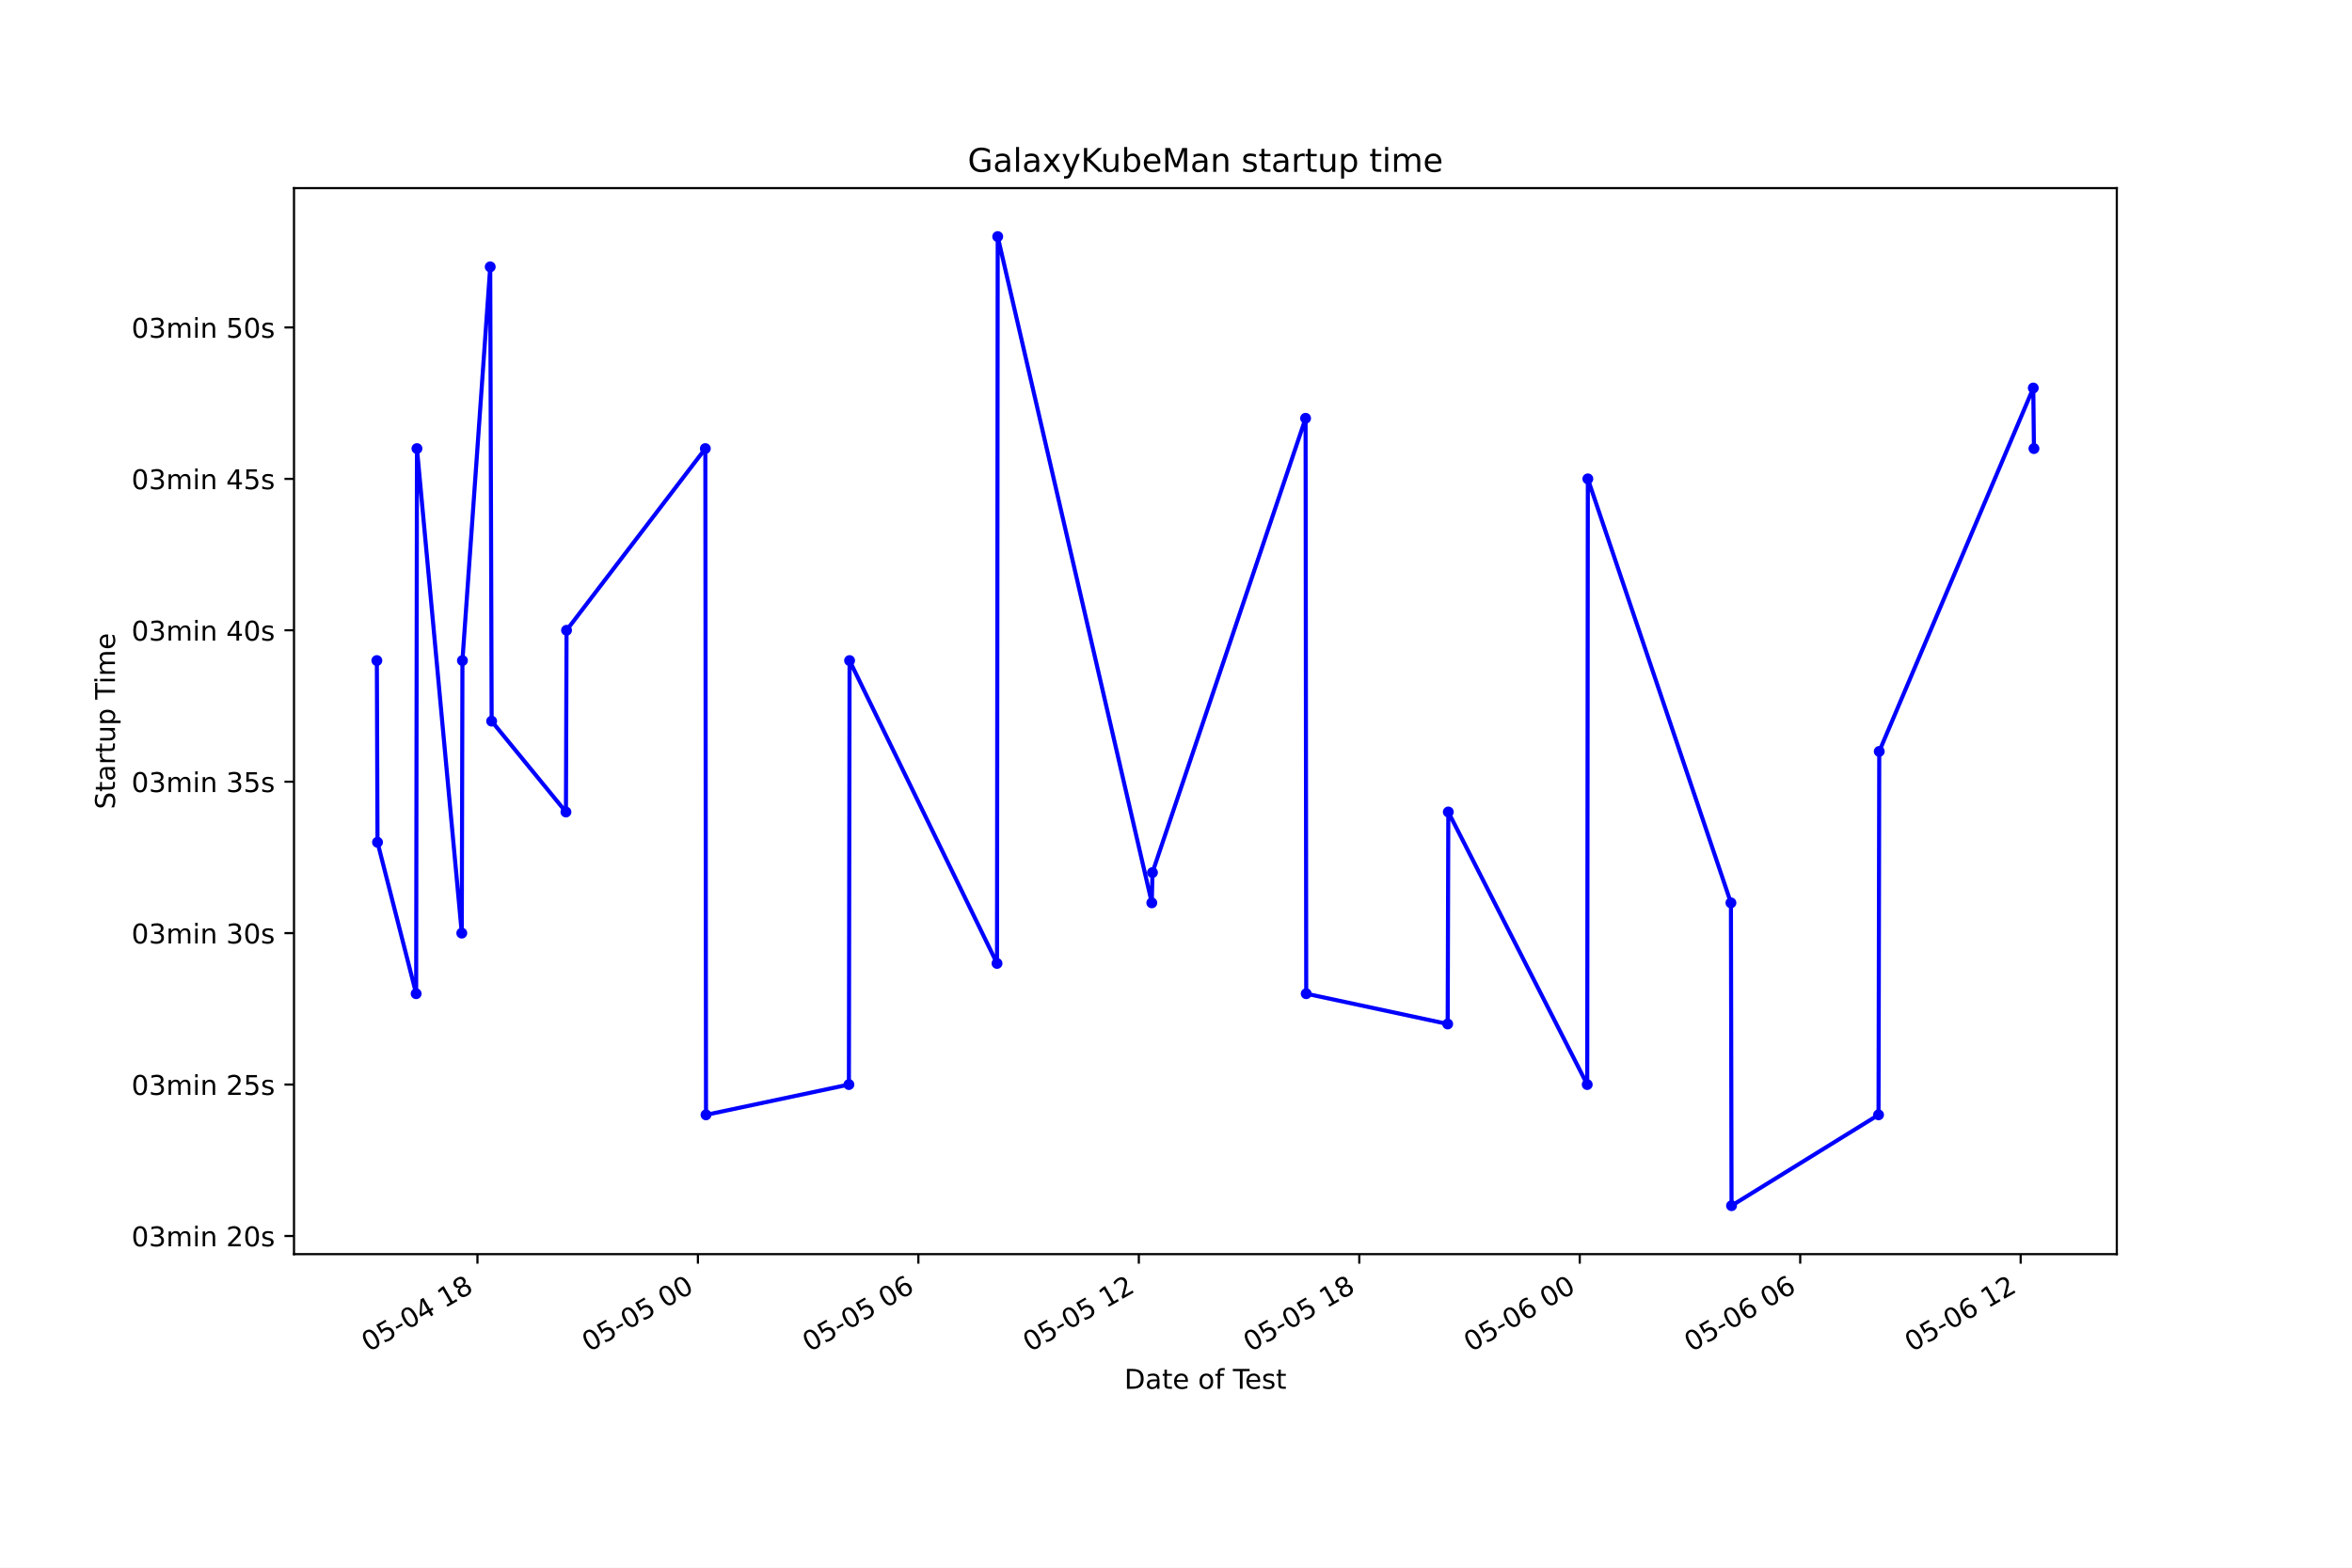
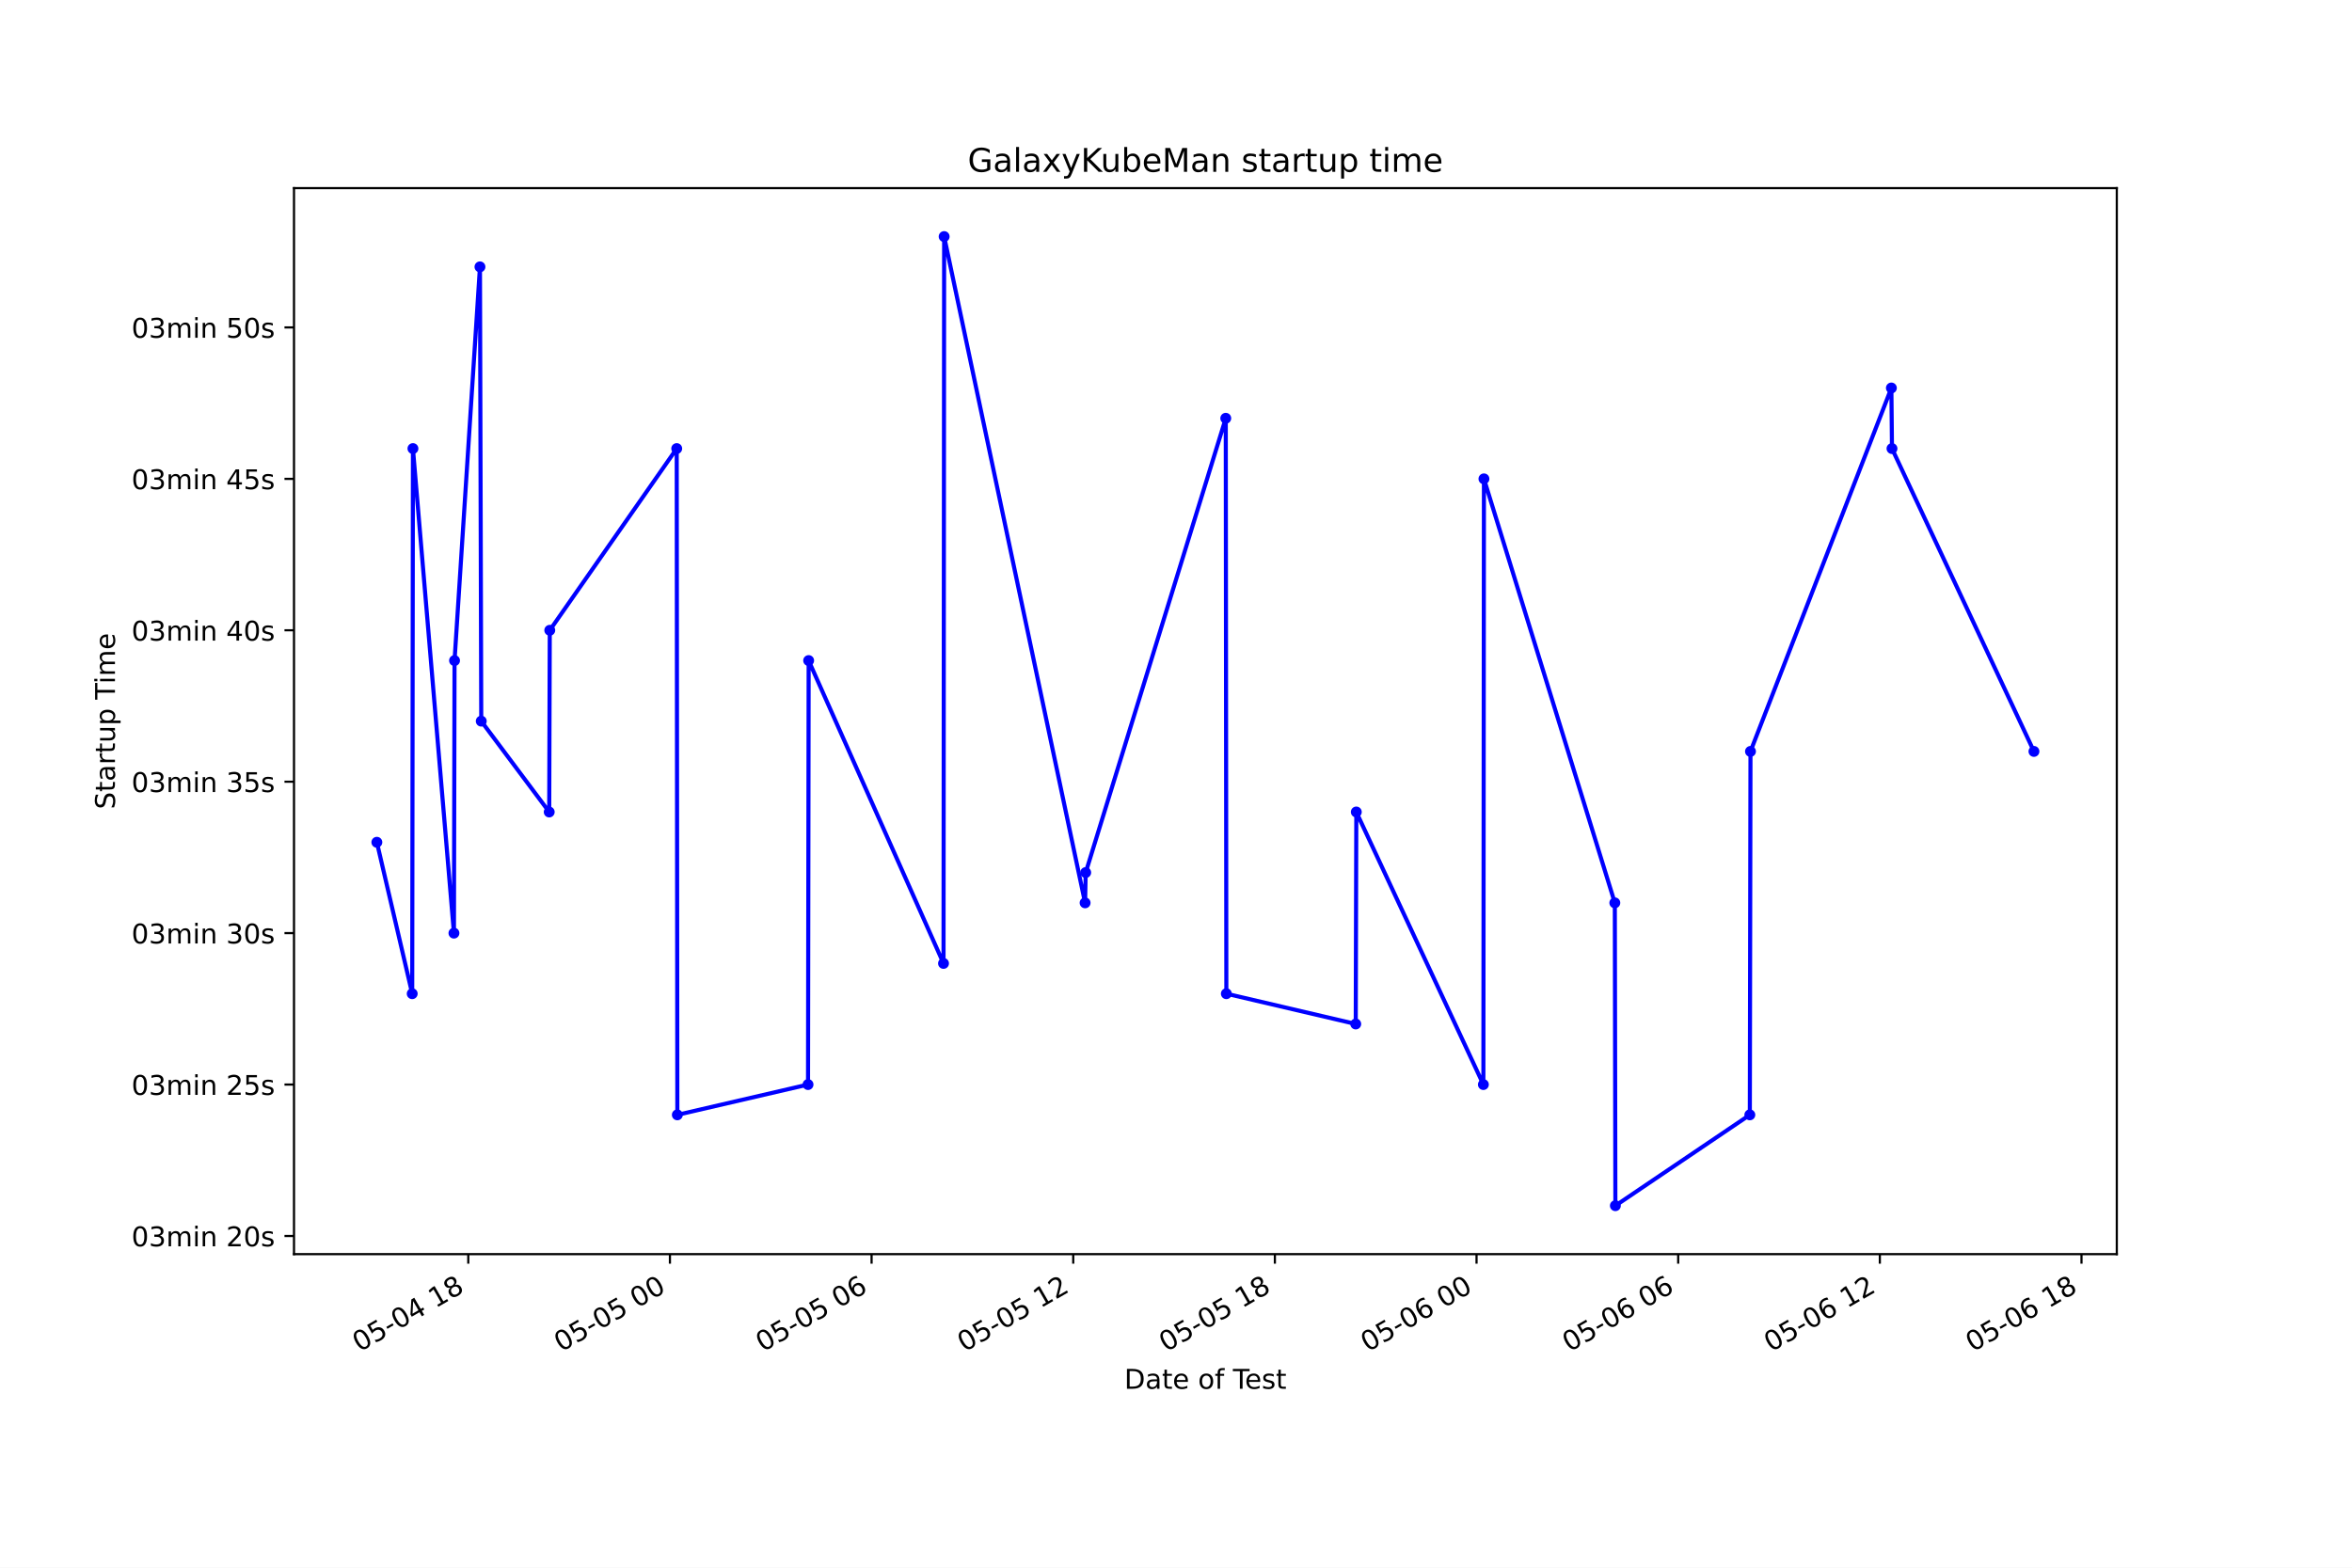
<svg xmlns="http://www.w3.org/2000/svg" xmlns:xlink="http://www.w3.org/1999/xlink" height="576pt" version="1.1" viewBox="0 0 864 576" width="864pt">
  <defs>
    <style type="text/css">*{stroke-linecap:butt;stroke-linejoin:round;}</style>
  </defs>
  <g id="figure_1">
    <g id="patch_1">
      <path d="M 0 576  L 864 576  L 864 0  L 0 0  z " style="fill:#ffffff;" />
    </g>
    <g id="axes_1">
      <g id="patch_2">
        <path d="M 108 460.8  L 777.6 460.8  L 777.6 69.12  L 108 69.12  z " style="fill:#ffffff;" />
      </g>
      <g id="matplotlib.axis_1">
        <g id="xtick_1">
          <g id="line2d_1">
            <defs>
-               <path d="M 0 0  L 0 3.5  " id="m05c247fabf" style="stroke:#000000;stroke-width:0.8;" />
+               <path d="M 0 0  L 0 3.5  " id="m8cf18d6aa9" style="stroke:#000000;stroke-width:0.8;" />
            </defs>
            <g>
-               <use style="stroke:#000000;stroke-width:0.8;" x="175.393" xlink:href="#m05c247fabf" y="460.8" />
+               <use style="stroke:#000000;stroke-width:0.8;" x="172.021" xlink:href="#m8cf18d6aa9" y="460.8" />
            </g>
          </g>
          <g id="text_1">
-             <g transform="translate(135.416 496.8609)rotate(-30)scale(0.1 -0.1)">
+             <g transform="translate(132.0438 496.8609)rotate(-30)scale(0.1 -0.1)">
              <defs>
                <path d="M 2034 4250  Q 1547 4250 1301 3770  Q 1056 3291 1056 2328  Q 1056 1369 1301 889  Q 1547 409 2034 409  Q 2525 409 2770 889  Q 3016 1369 3016 2328  Q 3016 3291 2770 3770  Q 2525 4250 2034 4250  z M 2034 4750  Q 2819 4750 3233 4129  Q 3647 3509 3647 2328  Q 3647 1150 3233 529  Q 2819 -91 2034 -91  Q 1250 -91 836 529  Q 422 1150 422 2328  Q 422 3509 836 4129  Q 1250 4750 2034 4750  z " id="DejaVuSans-30" transform="scale(0.015625)" />
                <path d="M 691 4666  L 3169 4666  L 3169 4134  L 1269 4134  L 1269 2991  Q 1406 3038 1543 3061  Q 1681 3084 1819 3084  Q 2600 3084 3056 2656  Q 3513 2228 3513 1497  Q 3513 744 3044 326  Q 2575 -91 1722 -91  Q 1428 -91 1123 -41  Q 819 9 494 109  L 494 744  Q 775 591 1075 516  Q 1375 441 1709 441  Q 2250 441 2565 725  Q 2881 1009 2881 1497  Q 2881 1984 2565 2268  Q 2250 2553 1709 2553  Q 1456 2553 1204 2497  Q 953 2441 691 2322  L 691 4666  z " id="DejaVuSans-35" transform="scale(0.015625)" />
                <path d="M 313 2009  L 1997 2009  L 1997 1497  L 313 1497  L 313 2009  z " id="DejaVuSans-2d" transform="scale(0.015625)" />
                <path d="M 2419 4116  L 825 1625  L 2419 1625  L 2419 4116  z M 2253 4666  L 3047 4666  L 3047 1625  L 3713 1625  L 3713 1100  L 3047 1100  L 3047 0  L 2419 0  L 2419 1100  L 313 1100  L 313 1709  L 2253 4666  z " id="DejaVuSans-34" transform="scale(0.015625)" />
                <path id="DejaVuSans-20" transform="scale(0.015625)" />
                <path d="M 794 531  L 1825 531  L 1825 4091  L 703 3866  L 703 4441  L 1819 4666  L 2450 4666  L 2450 531  L 3481 531  L 3481 0  L 794 0  L 794 531  z " id="DejaVuSans-31" transform="scale(0.015625)" />
                <path d="M 2034 2216  Q 1584 2216 1326 1975  Q 1069 1734 1069 1313  Q 1069 891 1326 650  Q 1584 409 2034 409  Q 2484 409 2743 651  Q 3003 894 3003 1313  Q 3003 1734 2745 1975  Q 2488 2216 2034 2216  z M 1403 2484  Q 997 2584 770 2862  Q 544 3141 544 3541  Q 544 4100 942 4425  Q 1341 4750 2034 4750  Q 2731 4750 3128 4425  Q 3525 4100 3525 3541  Q 3525 3141 3298 2862  Q 3072 2584 2669 2484  Q 3125 2378 3379 2068  Q 3634 1759 3634 1313  Q 3634 634 3220 271  Q 2806 -91 2034 -91  Q 1263 -91 848 271  Q 434 634 434 1313  Q 434 1759 690 2068  Q 947 2378 1403 2484  z M 1172 3481  Q 1172 3119 1398 2916  Q 1625 2713 2034 2713  Q 2441 2713 2670 2916  Q 2900 3119 2900 3481  Q 2900 3844 2670 4047  Q 2441 4250 2034 4250  Q 1625 4250 1398 4047  Q 1172 3844 1172 3481  z " id="DejaVuSans-38" transform="scale(0.015625)" />
              </defs>
              <use xlink:href="#DejaVuSans-30" />
              <use x="63.623" xlink:href="#DejaVuSans-35" />
              <use x="127.246" xlink:href="#DejaVuSans-2d" />
              <use x="163.33" xlink:href="#DejaVuSans-30" />
              <use x="226.953" xlink:href="#DejaVuSans-34" />
              <use x="290.576" xlink:href="#DejaVuSans-20" />
              <use x="322.363" xlink:href="#DejaVuSans-31" />
              <use x="385.986" xlink:href="#DejaVuSans-38" />
            </g>
          </g>
        </g>
        <g id="xtick_2">
          <g id="line2d_2">
            <g>
-               <use style="stroke:#000000;stroke-width:0.8;" x="256.378" xlink:href="#m05c247fabf" y="460.8" />
+               <use style="stroke:#000000;stroke-width:0.8;" x="246.097" xlink:href="#m8cf18d6aa9" y="460.8" />
            </g>
          </g>
          <g id="text_2">
-             <g transform="translate(216.4006 496.8609)rotate(-30)scale(0.1 -0.1)">
+             <g transform="translate(206.1199 496.8609)rotate(-30)scale(0.1 -0.1)">
              <use xlink:href="#DejaVuSans-30" />
              <use x="63.623" xlink:href="#DejaVuSans-35" />
              <use x="127.246" xlink:href="#DejaVuSans-2d" />
              <use x="163.33" xlink:href="#DejaVuSans-30" />
              <use x="226.953" xlink:href="#DejaVuSans-35" />
              <use x="290.576" xlink:href="#DejaVuSans-20" />
              <use x="322.363" xlink:href="#DejaVuSans-30" />
              <use x="385.986" xlink:href="#DejaVuSans-30" />
            </g>
          </g>
        </g>
        <g id="xtick_3">
          <g id="line2d_3">
            <g>
-               <use style="stroke:#000000;stroke-width:0.8;" x="337.362" xlink:href="#m05c247fabf" y="460.8" />
+               <use style="stroke:#000000;stroke-width:0.8;" x="320.173" xlink:href="#m8cf18d6aa9" y="460.8" />
            </g>
          </g>
          <g id="text_3">
-             <g transform="translate(297.3853 496.8609)rotate(-30)scale(0.1 -0.1)">
+             <g transform="translate(280.196 496.8609)rotate(-30)scale(0.1 -0.1)">
              <defs>
                <path d="M 2113 2584  Q 1688 2584 1439 2293  Q 1191 2003 1191 1497  Q 1191 994 1439 701  Q 1688 409 2113 409  Q 2538 409 2786 701  Q 3034 994 3034 1497  Q 3034 2003 2786 2293  Q 2538 2584 2113 2584  z M 3366 4563  L 3366 3988  Q 3128 4100 2886 4159  Q 2644 4219 2406 4219  Q 1781 4219 1451 3797  Q 1122 3375 1075 2522  Q 1259 2794 1537 2939  Q 1816 3084 2150 3084  Q 2853 3084 3261 2657  Q 3669 2231 3669 1497  Q 3669 778 3244 343  Q 2819 -91 2113 -91  Q 1303 -91 875 529  Q 447 1150 447 2328  Q 447 3434 972 4092  Q 1497 4750 2381 4750  Q 2619 4750 2861 4703  Q 3103 4656 3366 4563  z " id="DejaVuSans-36" transform="scale(0.015625)" />
              </defs>
              <use xlink:href="#DejaVuSans-30" />
              <use x="63.623" xlink:href="#DejaVuSans-35" />
              <use x="127.246" xlink:href="#DejaVuSans-2d" />
              <use x="163.33" xlink:href="#DejaVuSans-30" />
              <use x="226.953" xlink:href="#DejaVuSans-35" />
              <use x="290.576" xlink:href="#DejaVuSans-20" />
              <use x="322.363" xlink:href="#DejaVuSans-30" />
              <use x="385.986" xlink:href="#DejaVuSans-36" />
            </g>
          </g>
        </g>
        <g id="xtick_4">
          <g id="line2d_4">
            <g>
-               <use style="stroke:#000000;stroke-width:0.8;" x="418.347" xlink:href="#m05c247fabf" y="460.8" />
+               <use style="stroke:#000000;stroke-width:0.8;" x="394.249" xlink:href="#m8cf18d6aa9" y="460.8" />
            </g>
          </g>
          <g id="text_4">
-             <g transform="translate(378.37 496.8609)rotate(-30)scale(0.1 -0.1)">
+             <g transform="translate(354.2721 496.8609)rotate(-30)scale(0.1 -0.1)">
              <defs>
                <path d="M 1228 531  L 3431 531  L 3431 0  L 469 0  L 469 531  Q 828 903 1448 1529  Q 2069 2156 2228 2338  Q 2531 2678 2651 2914  Q 2772 3150 2772 3378  Q 2772 3750 2511 3984  Q 2250 4219 1831 4219  Q 1534 4219 1204 4116  Q 875 4013 500 3803  L 500 4441  Q 881 4594 1212 4672  Q 1544 4750 1819 4750  Q 2544 4750 2975 4387  Q 3406 4025 3406 3419  Q 3406 3131 3298 2873  Q 3191 2616 2906 2266  Q 2828 2175 2409 1742  Q 1991 1309 1228 531  z " id="DejaVuSans-32" transform="scale(0.015625)" />
              </defs>
              <use xlink:href="#DejaVuSans-30" />
              <use x="63.623" xlink:href="#DejaVuSans-35" />
              <use x="127.246" xlink:href="#DejaVuSans-2d" />
              <use x="163.33" xlink:href="#DejaVuSans-30" />
              <use x="226.953" xlink:href="#DejaVuSans-35" />
              <use x="290.576" xlink:href="#DejaVuSans-20" />
              <use x="322.363" xlink:href="#DejaVuSans-31" />
              <use x="385.986" xlink:href="#DejaVuSans-32" />
            </g>
          </g>
        </g>
        <g id="xtick_5">
          <g id="line2d_5">
            <g>
-               <use style="stroke:#000000;stroke-width:0.8;" x="499.332" xlink:href="#m05c247fabf" y="460.8" />
+               <use style="stroke:#000000;stroke-width:0.8;" x="468.325" xlink:href="#m8cf18d6aa9" y="460.8" />
            </g>
          </g>
          <g id="text_5">
-             <g transform="translate(459.3546 496.8609)rotate(-30)scale(0.1 -0.1)">
+             <g transform="translate(428.3482 496.8609)rotate(-30)scale(0.1 -0.1)">
              <use xlink:href="#DejaVuSans-30" />
              <use x="63.623" xlink:href="#DejaVuSans-35" />
              <use x="127.246" xlink:href="#DejaVuSans-2d" />
              <use x="163.33" xlink:href="#DejaVuSans-30" />
              <use x="226.953" xlink:href="#DejaVuSans-35" />
              <use x="290.576" xlink:href="#DejaVuSans-20" />
              <use x="322.363" xlink:href="#DejaVuSans-31" />
              <use x="385.986" xlink:href="#DejaVuSans-38" />
            </g>
          </g>
        </g>
        <g id="xtick_6">
          <g id="line2d_6">
            <g>
-               <use style="stroke:#000000;stroke-width:0.8;" x="580.316" xlink:href="#m05c247fabf" y="460.8" />
+               <use style="stroke:#000000;stroke-width:0.8;" x="542.402" xlink:href="#m8cf18d6aa9" y="460.8" />
            </g>
          </g>
          <g id="text_6">
-             <g transform="translate(540.3393 496.8609)rotate(-30)scale(0.1 -0.1)">
+             <g transform="translate(502.4243 496.8609)rotate(-30)scale(0.1 -0.1)">
              <use xlink:href="#DejaVuSans-30" />
              <use x="63.623" xlink:href="#DejaVuSans-35" />
              <use x="127.246" xlink:href="#DejaVuSans-2d" />
              <use x="163.33" xlink:href="#DejaVuSans-30" />
              <use x="226.953" xlink:href="#DejaVuSans-36" />
              <use x="290.576" xlink:href="#DejaVuSans-20" />
              <use x="322.363" xlink:href="#DejaVuSans-30" />
              <use x="385.986" xlink:href="#DejaVuSans-30" />
            </g>
          </g>
        </g>
        <g id="xtick_7">
          <g id="line2d_7">
            <g>
-               <use style="stroke:#000000;stroke-width:0.8;" x="661.301" xlink:href="#m05c247fabf" y="460.8" />
+               <use style="stroke:#000000;stroke-width:0.8;" x="616.478" xlink:href="#m8cf18d6aa9" y="460.8" />
            </g>
          </g>
          <g id="text_7">
-             <g transform="translate(621.324 496.8609)rotate(-30)scale(0.1 -0.1)">
+             <g transform="translate(576.5004 496.8609)rotate(-30)scale(0.1 -0.1)">
              <use xlink:href="#DejaVuSans-30" />
              <use x="63.623" xlink:href="#DejaVuSans-35" />
              <use x="127.246" xlink:href="#DejaVuSans-2d" />
              <use x="163.33" xlink:href="#DejaVuSans-30" />
              <use x="226.953" xlink:href="#DejaVuSans-36" />
              <use x="290.576" xlink:href="#DejaVuSans-20" />
              <use x="322.363" xlink:href="#DejaVuSans-30" />
              <use x="385.986" xlink:href="#DejaVuSans-36" />
            </g>
          </g>
        </g>
        <g id="xtick_8">
          <g id="line2d_8">
            <g>
-               <use style="stroke:#000000;stroke-width:0.8;" x="742.286" xlink:href="#m05c247fabf" y="460.8" />
+               <use style="stroke:#000000;stroke-width:0.8;" x="690.554" xlink:href="#m8cf18d6aa9" y="460.8" />
            </g>
          </g>
          <g id="text_8">
-             <g transform="translate(702.3087 496.8609)rotate(-30)scale(0.1 -0.1)">
+             <g transform="translate(650.5766 496.8609)rotate(-30)scale(0.1 -0.1)">
              <use xlink:href="#DejaVuSans-30" />
              <use x="63.623" xlink:href="#DejaVuSans-35" />
              <use x="127.246" xlink:href="#DejaVuSans-2d" />
              <use x="163.33" xlink:href="#DejaVuSans-30" />
              <use x="226.953" xlink:href="#DejaVuSans-36" />
              <use x="290.576" xlink:href="#DejaVuSans-20" />
              <use x="322.363" xlink:href="#DejaVuSans-31" />
              <use x="385.986" xlink:href="#DejaVuSans-32" />
            </g>
          </g>
        </g>
-         <g id="text_9">
+         <g id="xtick_9">
+           <g id="line2d_9">
+             <g>
+               <use style="stroke:#000000;stroke-width:0.8;" x="764.63" xlink:href="#m8cf18d6aa9" y="460.8" />
+             </g>
+           </g>
+           <g id="text_9">
+             <g transform="translate(724.6527 496.8609)rotate(-30)scale(0.1 -0.1)">
+               <use xlink:href="#DejaVuSans-30" />
+               <use x="63.623" xlink:href="#DejaVuSans-35" />
+               <use x="127.246" xlink:href="#DejaVuSans-2d" />
+               <use x="163.33" xlink:href="#DejaVuSans-30" />
+               <use x="226.953" xlink:href="#DejaVuSans-36" />
+               <use x="290.576" xlink:href="#DejaVuSans-20" />
+               <use x="322.363" xlink:href="#DejaVuSans-31" />
+               <use x="385.986" xlink:href="#DejaVuSans-38" />
+             </g>
+           </g>
+         </g>
+         <g id="text_10">
          <g transform="translate(413.0063 510.2604)scale(0.1 -0.1)">
            <defs>
              <path d="M 1259 4147  L 1259 519  L 2022 519  Q 2988 519 3436 956  Q 3884 1394 3884 2338  Q 3884 3275 3436 3711  Q 2988 4147 2022 4147  L 1259 4147  z M 628 4666  L 1925 4666  Q 3281 4666 3915 4102  Q 4550 3538 4550 2338  Q 4550 1131 3912 565  Q 3275 0 1925 0  L 628 0  L 628 4666  z " id="DejaVuSans-44" transform="scale(0.015625)" />
              <path d="M 2194 1759  Q 1497 1759 1228 1600  Q 959 1441 959 1056  Q 959 750 1161 570  Q 1363 391 1709 391  Q 2188 391 2477 730  Q 2766 1069 2766 1631  L 2766 1759  L 2194 1759  z M 3341 1997  L 3341 0  L 2766 0  L 2766 531  Q 2569 213 2275 61  Q 1981 -91 1556 -91  Q 1019 -91 701 211  Q 384 513 384 1019  Q 384 1609 779 1909  Q 1175 2209 1959 2209  L 2766 2209  L 2766 2266  Q 2766 2663 2505 2880  Q 2244 3097 1772 3097  Q 1472 3097 1187 3025  Q 903 2953 641 2809  L 641 3341  Q 956 3463 1253 3523  Q 1550 3584 1831 3584  Q 2591 3584 2966 3190  Q 3341 2797 3341 1997  z " id="DejaVuSans-61" transform="scale(0.015625)" />
              <path d="M 1172 4494  L 1172 3500  L 2356 3500  L 2356 3053  L 1172 3053  L 1172 1153  Q 1172 725 1289 603  Q 1406 481 1766 481  L 2356 481  L 2356 0  L 1766 0  Q 1100 0 847 248  Q 594 497 594 1153  L 594 3053  L 172 3053  L 172 3500  L 594 3500  L 594 4494  L 1172 4494  z " id="DejaVuSans-74" transform="scale(0.015625)" />
              <path d="M 3597 1894  L 3597 1613  L 953 1613  Q 991 1019 1311 708  Q 1631 397 2203 397  Q 2534 397 2845 478  Q 3156 559 3463 722  L 3463 178  Q 3153 47 2828 -22  Q 2503 -91 2169 -91  Q 1331 -91 842 396  Q 353 884 353 1716  Q 353 2575 817 3079  Q 1281 3584 2069 3584  Q 2775 3584 3186 3129  Q 3597 2675 3597 1894  z M 3022 2063  Q 3016 2534 2758 2815  Q 2500 3097 2075 3097  Q 1594 3097 1305 2825  Q 1016 2553 972 2059  L 3022 2063  z " id="DejaVuSans-65" transform="scale(0.015625)" />
              <path d="M 1959 3097  Q 1497 3097 1228 2736  Q 959 2375 959 1747  Q 959 1119 1226 758  Q 1494 397 1959 397  Q 2419 397 2687 759  Q 2956 1122 2956 1747  Q 2956 2369 2687 2733  Q 2419 3097 1959 3097  z M 1959 3584  Q 2709 3584 3137 3096  Q 3566 2609 3566 1747  Q 3566 888 3137 398  Q 2709 -91 1959 -91  Q 1206 -91 779 398  Q 353 888 353 1747  Q 353 2609 779 3096  Q 1206 3584 1959 3584  z " id="DejaVuSans-6f" transform="scale(0.015625)" />
              <path d="M 2375 4863  L 2375 4384  L 1825 4384  Q 1516 4384 1395 4259  Q 1275 4134 1275 3809  L 1275 3500  L 2222 3500  L 2222 3053  L 1275 3053  L 1275 0  L 697 0  L 697 3053  L 147 3053  L 147 3500  L 697 3500  L 697 3744  Q 697 4328 969 4595  Q 1241 4863 1831 4863  L 2375 4863  z " id="DejaVuSans-66" transform="scale(0.015625)" />
              <path d="M -19 4666  L 3928 4666  L 3928 4134  L 2272 4134  L 2272 0  L 1638 0  L 1638 4134  L -19 4134  L -19 4666  z " id="DejaVuSans-54" transform="scale(0.015625)" />
              <path d="M 2834 3397  L 2834 2853  Q 2591 2978 2328 3040  Q 2066 3103 1784 3103  Q 1356 3103 1142 2972  Q 928 2841 928 2578  Q 928 2378 1081 2264  Q 1234 2150 1697 2047  L 1894 2003  Q 2506 1872 2764 1633  Q 3022 1394 3022 966  Q 3022 478 2636 193  Q 2250 -91 1575 -91  Q 1294 -91 989 -36  Q 684 19 347 128  L 347 722  Q 666 556 975 473  Q 1284 391 1588 391  Q 1994 391 2212 530  Q 2431 669 2431 922  Q 2431 1156 2273 1281  Q 2116 1406 1581 1522  L 1381 1569  Q 847 1681 609 1914  Q 372 2147 372 2553  Q 372 3047 722 3315  Q 1072 3584 1716 3584  Q 2034 3584 2315 3537  Q 2597 3491 2834 3397  z " id="DejaVuSans-73" transform="scale(0.015625)" />
            </defs>
            <use xlink:href="#DejaVuSans-44" />
            <use x="77.002" xlink:href="#DejaVuSans-61" />
            <use x="138.281" xlink:href="#DejaVuSans-74" />
            <use x="177.49" xlink:href="#DejaVuSans-65" />
            <use x="239.014" xlink:href="#DejaVuSans-20" />
            <use x="270.801" xlink:href="#DejaVuSans-6f" />
            <use x="331.982" xlink:href="#DejaVuSans-66" />
            <use x="367.188" xlink:href="#DejaVuSans-20" />
            <use x="398.975" xlink:href="#DejaVuSans-54" />
            <use x="443.059" xlink:href="#DejaVuSans-65" />
            <use x="504.582" xlink:href="#DejaVuSans-73" />
            <use x="556.682" xlink:href="#DejaVuSans-74" />
          </g>
        </g>
      </g>
      <g id="matplotlib.axis_2">
        <g id="ytick_1">
-           <g id="line2d_9">
+           <g id="line2d_10">
            <defs>
-               <path d="M 0 0  L -3.5 0  " id="mda47be4e19" style="stroke:#000000;stroke-width:0.8;" />
+               <path d="M 0 0  L -3.5 0  " id="m0dda6040ab" style="stroke:#000000;stroke-width:0.8;" />
            </defs>
            <g>
-               <use style="stroke:#000000;stroke-width:0.8;" x="108" xlink:href="#mda47be4e19" y="454.124" />
-             </g>
-           </g>
-           <g id="text_10">
+               <use style="stroke:#000000;stroke-width:0.8;" x="108" xlink:href="#m0dda6040ab" y="454.124" />
+             </g>
+           </g>
+           <g id="text_11">
            <g transform="translate(48.30625 457.9229)scale(0.1 -0.1)">
              <defs>
                <path d="M 2597 2516  Q 3050 2419 3304 2112  Q 3559 1806 3559 1356  Q 3559 666 3084 287  Q 2609 -91 1734 -91  Q 1441 -91 1130 -33  Q 819 25 488 141  L 488 750  Q 750 597 1062 519  Q 1375 441 1716 441  Q 2309 441 2620 675  Q 2931 909 2931 1356  Q 2931 1769 2642 2001  Q 2353 2234 1838 2234  L 1294 2234  L 1294 2753  L 1863 2753  Q 2328 2753 2575 2939  Q 2822 3125 2822 3475  Q 2822 3834 2567 4026  Q 2313 4219 1838 4219  Q 1578 4219 1281 4162  Q 984 4106 628 3988  L 628 4550  Q 988 4650 1302 4700  Q 1616 4750 1894 4750  Q 2613 4750 3031 4423  Q 3450 4097 3450 3541  Q 3450 3153 3228 2886  Q 3006 2619 2597 2516  z " id="DejaVuSans-33" transform="scale(0.015625)" />
                <path d="M 3328 2828  Q 3544 3216 3844 3400  Q 4144 3584 4550 3584  Q 5097 3584 5394 3201  Q 5691 2819 5691 2113  L 5691 0  L 5113 0  L 5113 2094  Q 5113 2597 4934 2840  Q 4756 3084 4391 3084  Q 3944 3084 3684 2787  Q 3425 2491 3425 1978  L 3425 0  L 2847 0  L 2847 2094  Q 2847 2600 2669 2842  Q 2491 3084 2119 3084  Q 1678 3084 1418 2786  Q 1159 2488 1159 1978  L 1159 0  L 581 0  L 581 3500  L 1159 3500  L 1159 2956  Q 1356 3278 1631 3431  Q 1906 3584 2284 3584  Q 2666 3584 2933 3390  Q 3200 3197 3328 2828  z " id="DejaVuSans-6d" transform="scale(0.015625)" />
                <path d="M 603 3500  L 1178 3500  L 1178 0  L 603 0  L 603 3500  z M 603 4863  L 1178 4863  L 1178 4134  L 603 4134  L 603 4863  z " id="DejaVuSans-69" transform="scale(0.015625)" />
                <path d="M 3513 2113  L 3513 0  L 2938 0  L 2938 2094  Q 2938 2591 2744 2837  Q 2550 3084 2163 3084  Q 1697 3084 1428 2787  Q 1159 2491 1159 1978  L 1159 0  L 581 0  L 581 3500  L 1159 3500  L 1159 2956  Q 1366 3272 1645 3428  Q 1925 3584 2291 3584  Q 2894 3584 3203 3211  Q 3513 2838 3513 2113  z " id="DejaVuSans-6e" transform="scale(0.015625)" />
              </defs>
              <use xlink:href="#DejaVuSans-30" />
              <use x="63.623" xlink:href="#DejaVuSans-33" />
              <use x="127.246" xlink:href="#DejaVuSans-6d" />
              <use x="224.658" xlink:href="#DejaVuSans-69" />
              <use x="252.441" xlink:href="#DejaVuSans-6e" />
              <use x="315.82" xlink:href="#DejaVuSans-20" />
              <use x="347.607" xlink:href="#DejaVuSans-32" />
              <use x="411.23" xlink:href="#DejaVuSans-30" />
              <use x="474.854" xlink:href="#DejaVuSans-73" />
            </g>
          </g>
        </g>
        <g id="ytick_2">
-           <g id="line2d_10">
-             <g>
-               <use style="stroke:#000000;stroke-width:0.8;" x="108" xlink:href="#mda47be4e19" y="398.487" />
-             </g>
-           </g>
-           <g id="text_11">
+           <g id="line2d_11">
+             <g>
+               <use style="stroke:#000000;stroke-width:0.8;" x="108" xlink:href="#m0dda6040ab" y="398.487" />
+             </g>
+           </g>
+           <g id="text_12">
            <g transform="translate(48.30625 402.2865)scale(0.1 -0.1)">
              <use xlink:href="#DejaVuSans-30" />
              <use x="63.623" xlink:href="#DejaVuSans-33" />
              <use x="127.246" xlink:href="#DejaVuSans-6d" />
              <use x="224.658" xlink:href="#DejaVuSans-69" />
              <use x="252.441" xlink:href="#DejaVuSans-6e" />
              <use x="315.82" xlink:href="#DejaVuSans-20" />
              <use x="347.607" xlink:href="#DejaVuSans-32" />
              <use x="411.23" xlink:href="#DejaVuSans-35" />
              <use x="474.854" xlink:href="#DejaVuSans-73" />
            </g>
          </g>
        </g>
        <g id="ytick_3">
-           <g id="line2d_11">
-             <g>
-               <use style="stroke:#000000;stroke-width:0.8;" x="108" xlink:href="#mda47be4e19" y="342.851" />
-             </g>
-           </g>
-           <g id="text_12">
+           <g id="line2d_12">
+             <g>
+               <use style="stroke:#000000;stroke-width:0.8;" x="108" xlink:href="#m0dda6040ab" y="342.851" />
+             </g>
+           </g>
+           <g id="text_13">
            <g transform="translate(48.30625 346.6501)scale(0.1 -0.1)">
              <use xlink:href="#DejaVuSans-30" />
              <use x="63.623" xlink:href="#DejaVuSans-33" />
              <use x="127.246" xlink:href="#DejaVuSans-6d" />
              <use x="224.658" xlink:href="#DejaVuSans-69" />
              <use x="252.441" xlink:href="#DejaVuSans-6e" />
              <use x="315.82" xlink:href="#DejaVuSans-20" />
              <use x="347.607" xlink:href="#DejaVuSans-33" />
              <use x="411.23" xlink:href="#DejaVuSans-30" />
              <use x="474.854" xlink:href="#DejaVuSans-73" />
            </g>
          </g>
        </g>
        <g id="ytick_4">
-           <g id="line2d_12">
-             <g>
-               <use style="stroke:#000000;stroke-width:0.8;" x="108" xlink:href="#mda47be4e19" y="287.215" />
-             </g>
-           </g>
-           <g id="text_13">
+           <g id="line2d_13">
+             <g>
+               <use style="stroke:#000000;stroke-width:0.8;" x="108" xlink:href="#m0dda6040ab" y="287.215" />
+             </g>
+           </g>
+           <g id="text_14">
            <g transform="translate(48.30625 291.0138)scale(0.1 -0.1)">
              <use xlink:href="#DejaVuSans-30" />
              <use x="63.623" xlink:href="#DejaVuSans-33" />
              <use x="127.246" xlink:href="#DejaVuSans-6d" />
              <use x="224.658" xlink:href="#DejaVuSans-69" />
              <use x="252.441" xlink:href="#DejaVuSans-6e" />
              <use x="315.82" xlink:href="#DejaVuSans-20" />
              <use x="347.607" xlink:href="#DejaVuSans-33" />
              <use x="411.23" xlink:href="#DejaVuSans-35" />
              <use x="474.854" xlink:href="#DejaVuSans-73" />
            </g>
          </g>
        </g>
        <g id="ytick_5">
-           <g id="line2d_13">
-             <g>
-               <use style="stroke:#000000;stroke-width:0.8;" x="108" xlink:href="#mda47be4e19" y="231.578" />
-             </g>
-           </g>
-           <g id="text_14">
+           <g id="line2d_14">
+             <g>
+               <use style="stroke:#000000;stroke-width:0.8;" x="108" xlink:href="#m0dda6040ab" y="231.578" />
+             </g>
+           </g>
+           <g id="text_15">
            <g transform="translate(48.30625 235.3774)scale(0.1 -0.1)">
              <use xlink:href="#DejaVuSans-30" />
              <use x="63.623" xlink:href="#DejaVuSans-33" />
              <use x="127.246" xlink:href="#DejaVuSans-6d" />
              <use x="224.658" xlink:href="#DejaVuSans-69" />
              <use x="252.441" xlink:href="#DejaVuSans-6e" />
              <use x="315.82" xlink:href="#DejaVuSans-20" />
              <use x="347.607" xlink:href="#DejaVuSans-34" />
              <use x="411.23" xlink:href="#DejaVuSans-30" />
              <use x="474.854" xlink:href="#DejaVuSans-73" />
            </g>
          </g>
        </g>
        <g id="ytick_6">
-           <g id="line2d_14">
-             <g>
-               <use style="stroke:#000000;stroke-width:0.8;" x="108" xlink:href="#mda47be4e19" y="175.942" />
-             </g>
-           </g>
-           <g id="text_15">
+           <g id="line2d_15">
+             <g>
+               <use style="stroke:#000000;stroke-width:0.8;" x="108" xlink:href="#m0dda6040ab" y="175.942" />
+             </g>
+           </g>
+           <g id="text_16">
            <g transform="translate(48.30625 179.741)scale(0.1 -0.1)">
              <use xlink:href="#DejaVuSans-30" />
              <use x="63.623" xlink:href="#DejaVuSans-33" />
              <use x="127.246" xlink:href="#DejaVuSans-6d" />
              <use x="224.658" xlink:href="#DejaVuSans-69" />
              <use x="252.441" xlink:href="#DejaVuSans-6e" />
              <use x="315.82" xlink:href="#DejaVuSans-20" />
              <use x="347.607" xlink:href="#DejaVuSans-34" />
              <use x="411.23" xlink:href="#DejaVuSans-35" />
              <use x="474.854" xlink:href="#DejaVuSans-73" />
            </g>
          </g>
        </g>
        <g id="ytick_7">
-           <g id="line2d_15">
-             <g>
-               <use style="stroke:#000000;stroke-width:0.8;" x="108" xlink:href="#mda47be4e19" y="120.305" />
-             </g>
-           </g>
-           <g id="text_16">
+           <g id="line2d_16">
+             <g>
+               <use style="stroke:#000000;stroke-width:0.8;" x="108" xlink:href="#m0dda6040ab" y="120.305" />
+             </g>
+           </g>
+           <g id="text_17">
            <g transform="translate(48.30625 124.1047)scale(0.1 -0.1)">
              <use xlink:href="#DejaVuSans-30" />
              <use x="63.623" xlink:href="#DejaVuSans-33" />
              <use x="127.246" xlink:href="#DejaVuSans-6d" />
              <use x="224.658" xlink:href="#DejaVuSans-69" />
              <use x="252.441" xlink:href="#DejaVuSans-6e" />
              <use x="315.82" xlink:href="#DejaVuSans-20" />
              <use x="347.607" xlink:href="#DejaVuSans-35" />
              <use x="411.23" xlink:href="#DejaVuSans-30" />
              <use x="474.854" xlink:href="#DejaVuSans-73" />
            </g>
          </g>
        </g>
-         <g id="text_17">
+         <g id="text_18">
          <g transform="translate(42.22656 297.3397)rotate(-90)scale(0.1 -0.1)">
            <defs>
              <path d="M 3425 4513  L 3425 3897  Q 3066 4069 2747 4153  Q 2428 4238 2131 4238  Q 1616 4238 1336 4038  Q 1056 3838 1056 3469  Q 1056 3159 1242 3001  Q 1428 2844 1947 2747  L 2328 2669  Q 3034 2534 3370 2195  Q 3706 1856 3706 1288  Q 3706 609 3251 259  Q 2797 -91 1919 -91  Q 1588 -91 1214 -16  Q 841 59 441 206  L 441 856  Q 825 641 1194 531  Q 1563 422 1919 422  Q 2459 422 2753 634  Q 3047 847 3047 1241  Q 3047 1584 2836 1778  Q 2625 1972 2144 2069  L 1759 2144  Q 1053 2284 737 2584  Q 422 2884 422 3419  Q 422 4038 858 4394  Q 1294 4750 2059 4750  Q 2388 4750 2728 4690  Q 3069 4631 3425 4513  z " id="DejaVuSans-53" transform="scale(0.015625)" />
              <path d="M 2631 2963  Q 2534 3019 2420 3045  Q 2306 3072 2169 3072  Q 1681 3072 1420 2755  Q 1159 2438 1159 1844  L 1159 0  L 581 0  L 581 3500  L 1159 3500  L 1159 2956  Q 1341 3275 1631 3429  Q 1922 3584 2338 3584  Q 2397 3584 2469 3576  Q 2541 3569 2628 3553  L 2631 2963  z " id="DejaVuSans-72" transform="scale(0.015625)" />
              <path d="M 544 1381  L 544 3500  L 1119 3500  L 1119 1403  Q 1119 906 1312 657  Q 1506 409 1894 409  Q 2359 409 2629 706  Q 2900 1003 2900 1516  L 2900 3500  L 3475 3500  L 3475 0  L 2900 0  L 2900 538  Q 2691 219 2414 64  Q 2138 -91 1772 -91  Q 1169 -91 856 284  Q 544 659 544 1381  z M 1991 3584  L 1991 3584  z " id="DejaVuSans-75" transform="scale(0.015625)" />
              <path d="M 1159 525  L 1159 -1331  L 581 -1331  L 581 3500  L 1159 3500  L 1159 2969  Q 1341 3281 1617 3432  Q 1894 3584 2278 3584  Q 2916 3584 3314 3078  Q 3713 2572 3713 1747  Q 3713 922 3314 415  Q 2916 -91 2278 -91  Q 1894 -91 1617 61  Q 1341 213 1159 525  z M 3116 1747  Q 3116 2381 2855 2742  Q 2594 3103 2138 3103  Q 1681 3103 1420 2742  Q 1159 2381 1159 1747  Q 1159 1113 1420 752  Q 1681 391 2138 391  Q 2594 391 2855 752  Q 3116 1113 3116 1747  z " id="DejaVuSans-70" transform="scale(0.015625)" />
            </defs>
            <use xlink:href="#DejaVuSans-53" />
            <use x="63.477" xlink:href="#DejaVuSans-74" />
            <use x="102.686" xlink:href="#DejaVuSans-61" />
            <use x="163.965" xlink:href="#DejaVuSans-72" />
            <use x="205.078" xlink:href="#DejaVuSans-74" />
            <use x="244.287" xlink:href="#DejaVuSans-75" />
            <use x="307.666" xlink:href="#DejaVuSans-70" />
            <use x="371.143" xlink:href="#DejaVuSans-20" />
            <use x="402.93" xlink:href="#DejaVuSans-54" />
            <use x="460.889" xlink:href="#DejaVuSans-69" />
            <use x="488.672" xlink:href="#DejaVuSans-6d" />
            <use x="586.084" xlink:href="#DejaVuSans-65" />
          </g>
        </g>
      </g>
-       <g id="line2d_16">
-         <path clip-path="url(#p2f2c86a326)" d="M 747.164 164.815  L 746.92 142.56  L 690.336 276.087  L 690.073 409.615  L 636.076 442.996  L 635.851 331.724  L 583.29 175.942  L 583.065 398.487  L 532.033 298.342  L 531.804 376.233  L 479.839 365.105  L 479.603 153.687  L 423.352 320.596  L 423.112 331.724  L 366.506 86.924  L 366.251 353.978  L 312.088 242.705  L 311.841 398.487  L 259.351 409.615  L 259.104 164.815  L 208.121 231.578  L 207.899 298.342  L 180.605 264.96  L 180.083 98.051  L 169.874 242.705  L 169.634 342.851  L 153.167 164.815  L 152.875 365.105  L 138.676 309.469  L 138.436 242.705  " style="fill:none;stroke:#0000ff;stroke-linecap:square;stroke-width:1.5;" />
+       <g id="line2d_17">
+         <path clip-path="url(#p720476de13)" d="M 747.164 276.087  L 695.015 164.815  L 694.793 142.56  L 643.035 276.087  L 642.795 409.615  L 593.404 442.996  L 593.199 331.724  L 545.121 175.942  L 544.915 398.487  L 498.237 298.342  L 498.028 376.233  L 450.496 365.105  L 450.28 153.687  L 398.828 320.596  L 398.608 331.724  L 346.83 86.924  L 346.597 353.978  L 297.055 242.705  L 296.829 398.487  L 248.817 409.615  L 248.59 164.815  L 201.957 231.578  L 201.754 298.342  L 176.788 264.96  L 176.311 98.051  L 166.973 242.705  L 166.753 342.851  L 151.691 164.815  L 151.424 365.105  L 138.436 309.469  " style="fill:none;stroke:#0000ff;stroke-linecap:square;stroke-width:1.5;" />
        <defs>
-           <path d="M 0 1.5  C 0.398 1.5 0.779 1.342 1.061 1.061  C 1.342 0.779 1.5 0.398 1.5 0  C 1.5 -0.398 1.342 -0.779 1.061 -1.061  C 0.779 -1.342 0.398 -1.5 0 -1.5  C -0.398 -1.5 -0.779 -1.342 -1.061 -1.061  C -1.342 -0.779 -1.5 -0.398 -1.5 0  C -1.5 0.398 -1.342 0.779 -1.061 1.061  C -0.779 1.342 -0.398 1.5 0 1.5  z " id="md9e95f6755" style="stroke:#0000ff;" />
+           <path d="M 0 1.5  C 0.398 1.5 0.779 1.342 1.061 1.061  C 1.342 0.779 1.5 0.398 1.5 0  C 1.5 -0.398 1.342 -0.779 1.061 -1.061  C 0.779 -1.342 0.398 -1.5 0 -1.5  C -0.398 -1.5 -0.779 -1.342 -1.061 -1.061  C -1.342 -0.779 -1.5 -0.398 -1.5 0  C -1.5 0.398 -1.342 0.779 -1.061 1.061  C -0.779 1.342 -0.398 1.5 0 1.5  z " id="m3afec57229" style="stroke:#0000ff;" />
        </defs>
-         <g clip-path="url(#p2f2c86a326)">
-           <use style="fill:#0000ff;stroke:#0000ff;" x="747.164" xlink:href="#md9e95f6755" y="164.815" />
-           <use style="fill:#0000ff;stroke:#0000ff;" x="746.92" xlink:href="#md9e95f6755" y="142.56" />
-           <use style="fill:#0000ff;stroke:#0000ff;" x="690.336" xlink:href="#md9e95f6755" y="276.087" />
-           <use style="fill:#0000ff;stroke:#0000ff;" x="690.073" xlink:href="#md9e95f6755" y="409.615" />
-           <use style="fill:#0000ff;stroke:#0000ff;" x="636.076" xlink:href="#md9e95f6755" y="442.996" />
-           <use style="fill:#0000ff;stroke:#0000ff;" x="635.851" xlink:href="#md9e95f6755" y="331.724" />
-           <use style="fill:#0000ff;stroke:#0000ff;" x="583.29" xlink:href="#md9e95f6755" y="175.942" />
-           <use style="fill:#0000ff;stroke:#0000ff;" x="583.065" xlink:href="#md9e95f6755" y="398.487" />
-           <use style="fill:#0000ff;stroke:#0000ff;" x="532.033" xlink:href="#md9e95f6755" y="298.342" />
-           <use style="fill:#0000ff;stroke:#0000ff;" x="531.804" xlink:href="#md9e95f6755" y="376.233" />
-           <use style="fill:#0000ff;stroke:#0000ff;" x="479.839" xlink:href="#md9e95f6755" y="365.105" />
-           <use style="fill:#0000ff;stroke:#0000ff;" x="479.603" xlink:href="#md9e95f6755" y="153.687" />
-           <use style="fill:#0000ff;stroke:#0000ff;" x="423.352" xlink:href="#md9e95f6755" y="320.596" />
-           <use style="fill:#0000ff;stroke:#0000ff;" x="423.112" xlink:href="#md9e95f6755" y="331.724" />
-           <use style="fill:#0000ff;stroke:#0000ff;" x="366.506" xlink:href="#md9e95f6755" y="86.924" />
-           <use style="fill:#0000ff;stroke:#0000ff;" x="366.251" xlink:href="#md9e95f6755" y="353.978" />
-           <use style="fill:#0000ff;stroke:#0000ff;" x="312.088" xlink:href="#md9e95f6755" y="242.705" />
-           <use style="fill:#0000ff;stroke:#0000ff;" x="311.841" xlink:href="#md9e95f6755" y="398.487" />
-           <use style="fill:#0000ff;stroke:#0000ff;" x="259.351" xlink:href="#md9e95f6755" y="409.615" />
-           <use style="fill:#0000ff;stroke:#0000ff;" x="259.104" xlink:href="#md9e95f6755" y="164.815" />
-           <use style="fill:#0000ff;stroke:#0000ff;" x="208.121" xlink:href="#md9e95f6755" y="231.578" />
-           <use style="fill:#0000ff;stroke:#0000ff;" x="207.899" xlink:href="#md9e95f6755" y="298.342" />
-           <use style="fill:#0000ff;stroke:#0000ff;" x="180.605" xlink:href="#md9e95f6755" y="264.96" />
-           <use style="fill:#0000ff;stroke:#0000ff;" x="180.083" xlink:href="#md9e95f6755" y="98.051" />
-           <use style="fill:#0000ff;stroke:#0000ff;" x="169.874" xlink:href="#md9e95f6755" y="242.705" />
-           <use style="fill:#0000ff;stroke:#0000ff;" x="169.634" xlink:href="#md9e95f6755" y="342.851" />
-           <use style="fill:#0000ff;stroke:#0000ff;" x="153.167" xlink:href="#md9e95f6755" y="164.815" />
-           <use style="fill:#0000ff;stroke:#0000ff;" x="152.875" xlink:href="#md9e95f6755" y="365.105" />
-           <use style="fill:#0000ff;stroke:#0000ff;" x="138.676" xlink:href="#md9e95f6755" y="309.469" />
-           <use style="fill:#0000ff;stroke:#0000ff;" x="138.436" xlink:href="#md9e95f6755" y="242.705" />
+         <g clip-path="url(#p720476de13)">
+           <use style="fill:#0000ff;stroke:#0000ff;" x="747.164" xlink:href="#m3afec57229" y="276.087" />
+           <use style="fill:#0000ff;stroke:#0000ff;" x="695.015" xlink:href="#m3afec57229" y="164.815" />
+           <use style="fill:#0000ff;stroke:#0000ff;" x="694.793" xlink:href="#m3afec57229" y="142.56" />
+           <use style="fill:#0000ff;stroke:#0000ff;" x="643.035" xlink:href="#m3afec57229" y="276.087" />
+           <use style="fill:#0000ff;stroke:#0000ff;" x="642.795" xlink:href="#m3afec57229" y="409.615" />
+           <use style="fill:#0000ff;stroke:#0000ff;" x="593.404" xlink:href="#m3afec57229" y="442.996" />
+           <use style="fill:#0000ff;stroke:#0000ff;" x="593.199" xlink:href="#m3afec57229" y="331.724" />
+           <use style="fill:#0000ff;stroke:#0000ff;" x="545.121" xlink:href="#m3afec57229" y="175.942" />
+           <use style="fill:#0000ff;stroke:#0000ff;" x="544.915" xlink:href="#m3afec57229" y="398.487" />
+           <use style="fill:#0000ff;stroke:#0000ff;" x="498.237" xlink:href="#m3afec57229" y="298.342" />
+           <use style="fill:#0000ff;stroke:#0000ff;" x="498.028" xlink:href="#m3afec57229" y="376.233" />
+           <use style="fill:#0000ff;stroke:#0000ff;" x="450.496" xlink:href="#m3afec57229" y="365.105" />
+           <use style="fill:#0000ff;stroke:#0000ff;" x="450.28" xlink:href="#m3afec57229" y="153.687" />
+           <use style="fill:#0000ff;stroke:#0000ff;" x="398.828" xlink:href="#m3afec57229" y="320.596" />
+           <use style="fill:#0000ff;stroke:#0000ff;" x="398.608" xlink:href="#m3afec57229" y="331.724" />
+           <use style="fill:#0000ff;stroke:#0000ff;" x="346.83" xlink:href="#m3afec57229" y="86.924" />
+           <use style="fill:#0000ff;stroke:#0000ff;" x="346.597" xlink:href="#m3afec57229" y="353.978" />
+           <use style="fill:#0000ff;stroke:#0000ff;" x="297.055" xlink:href="#m3afec57229" y="242.705" />
+           <use style="fill:#0000ff;stroke:#0000ff;" x="296.829" xlink:href="#m3afec57229" y="398.487" />
+           <use style="fill:#0000ff;stroke:#0000ff;" x="248.817" xlink:href="#m3afec57229" y="409.615" />
+           <use style="fill:#0000ff;stroke:#0000ff;" x="248.59" xlink:href="#m3afec57229" y="164.815" />
+           <use style="fill:#0000ff;stroke:#0000ff;" x="201.957" xlink:href="#m3afec57229" y="231.578" />
+           <use style="fill:#0000ff;stroke:#0000ff;" x="201.754" xlink:href="#m3afec57229" y="298.342" />
+           <use style="fill:#0000ff;stroke:#0000ff;" x="176.788" xlink:href="#m3afec57229" y="264.96" />
+           <use style="fill:#0000ff;stroke:#0000ff;" x="176.311" xlink:href="#m3afec57229" y="98.051" />
+           <use style="fill:#0000ff;stroke:#0000ff;" x="166.973" xlink:href="#m3afec57229" y="242.705" />
+           <use style="fill:#0000ff;stroke:#0000ff;" x="166.753" xlink:href="#m3afec57229" y="342.851" />
+           <use style="fill:#0000ff;stroke:#0000ff;" x="151.691" xlink:href="#m3afec57229" y="164.815" />
+           <use style="fill:#0000ff;stroke:#0000ff;" x="151.424" xlink:href="#m3afec57229" y="365.105" />
+           <use style="fill:#0000ff;stroke:#0000ff;" x="138.436" xlink:href="#m3afec57229" y="309.469" />
        </g>
      </g>
      <g id="patch_3">
        <path d="M 108 460.8  L 108 69.12  " style="fill:none;stroke:#000000;stroke-linecap:square;stroke-linejoin:miter;stroke-width:0.8;" />
      </g>
      <g id="patch_4">
        <path d="M 777.6 460.8  L 777.6 69.12  " style="fill:none;stroke:#000000;stroke-linecap:square;stroke-linejoin:miter;stroke-width:0.8;" />
      </g>
      <g id="patch_5">
        <path d="M 108 460.8  L 777.6 460.8  " style="fill:none;stroke:#000000;stroke-linecap:square;stroke-linejoin:miter;stroke-width:0.8;" />
      </g>
      <g id="patch_6">
        <path d="M 108 69.12  L 777.6 69.12  " style="fill:none;stroke:#000000;stroke-linecap:square;stroke-linejoin:miter;stroke-width:0.8;" />
      </g>
-       <g id="text_18">
+       <g id="text_19">
        <g transform="translate(355.4794 63.12)scale(0.12 -0.12)">
          <defs>
            <path d="M 3809 666  L 3809 1919  L 2778 1919  L 2778 2438  L 4434 2438  L 4434 434  Q 4069 175 3628 42  Q 3188 -91 2688 -91  Q 1594 -91 976 548  Q 359 1188 359 2328  Q 359 3472 976 4111  Q 1594 4750 2688 4750  Q 3144 4750 3555 4637  Q 3966 4525 4313 4306  L 4313 3634  Q 3963 3931 3569 4081  Q 3175 4231 2741 4231  Q 1884 4231 1454 3753  Q 1025 3275 1025 2328  Q 1025 1384 1454 906  Q 1884 428 2741 428  Q 3075 428 3337 486  Q 3600 544 3809 666  z " id="DejaVuSans-47" transform="scale(0.015625)" />
            <path d="M 603 4863  L 1178 4863  L 1178 0  L 603 0  L 603 4863  z " id="DejaVuSans-6c" transform="scale(0.015625)" />
            <path d="M 3513 3500  L 2247 1797  L 3578 0  L 2900 0  L 1881 1375  L 863 0  L 184 0  L 1544 1831  L 300 3500  L 978 3500  L 1906 2253  L 2834 3500  L 3513 3500  z " id="DejaVuSans-78" transform="scale(0.015625)" />
            <path d="M 2059 -325  Q 1816 -950 1584 -1140  Q 1353 -1331 966 -1331  L 506 -1331  L 506 -850  L 844 -850  Q 1081 -850 1212 -737  Q 1344 -625 1503 -206  L 1606 56  L 191 3500  L 800 3500  L 1894 763  L 2988 3500  L 3597 3500  L 2059 -325  z " id="DejaVuSans-79" transform="scale(0.015625)" />
            <path d="M 628 4666  L 1259 4666  L 1259 2694  L 3353 4666  L 4166 4666  L 1850 2491  L 4331 0  L 3500 0  L 1259 2247  L 1259 0  L 628 0  L 628 4666  z " id="DejaVuSans-4b" transform="scale(0.015625)" />
            <path d="M 3116 1747  Q 3116 2381 2855 2742  Q 2594 3103 2138 3103  Q 1681 3103 1420 2742  Q 1159 2381 1159 1747  Q 1159 1113 1420 752  Q 1681 391 2138 391  Q 2594 391 2855 752  Q 3116 1113 3116 1747  z M 1159 2969  Q 1341 3281 1617 3432  Q 1894 3584 2278 3584  Q 2916 3584 3314 3078  Q 3713 2572 3713 1747  Q 3713 922 3314 415  Q 2916 -91 2278 -91  Q 1894 -91 1617 61  Q 1341 213 1159 525  L 1159 0  L 581 0  L 581 4863  L 1159 4863  L 1159 2969  z " id="DejaVuSans-62" transform="scale(0.015625)" />
            <path d="M 628 4666  L 1569 4666  L 2759 1491  L 3956 4666  L 4897 4666  L 4897 0  L 4281 0  L 4281 4097  L 3078 897  L 2444 897  L 1241 4097  L 1241 0  L 628 0  L 628 4666  z " id="DejaVuSans-4d" transform="scale(0.015625)" />
          </defs>
          <use xlink:href="#DejaVuSans-47" />
          <use x="77.49" xlink:href="#DejaVuSans-61" />
          <use x="138.77" xlink:href="#DejaVuSans-6c" />
          <use x="166.553" xlink:href="#DejaVuSans-61" />
          <use x="227.832" xlink:href="#DejaVuSans-78" />
          <use x="287.012" xlink:href="#DejaVuSans-79" />
          <use x="346.191" xlink:href="#DejaVuSans-4b" />
          <use x="406.768" xlink:href="#DejaVuSans-75" />
          <use x="470.146" xlink:href="#DejaVuSans-62" />
          <use x="533.623" xlink:href="#DejaVuSans-65" />
          <use x="595.146" xlink:href="#DejaVuSans-4d" />
          <use x="681.426" xlink:href="#DejaVuSans-61" />
          <use x="742.705" xlink:href="#DejaVuSans-6e" />
          <use x="806.084" xlink:href="#DejaVuSans-20" />
          <use x="837.871" xlink:href="#DejaVuSans-73" />
          <use x="889.971" xlink:href="#DejaVuSans-74" />
          <use x="929.18" xlink:href="#DejaVuSans-61" />
          <use x="990.459" xlink:href="#DejaVuSans-72" />
          <use x="1031.572" xlink:href="#DejaVuSans-74" />
          <use x="1070.781" xlink:href="#DejaVuSans-75" />
          <use x="1134.16" xlink:href="#DejaVuSans-70" />
          <use x="1197.637" xlink:href="#DejaVuSans-20" />
          <use x="1229.424" xlink:href="#DejaVuSans-74" />
          <use x="1268.633" xlink:href="#DejaVuSans-69" />
          <use x="1296.416" xlink:href="#DejaVuSans-6d" />
          <use x="1393.828" xlink:href="#DejaVuSans-65" />
        </g>
      </g>
    </g>
  </g>
  <defs>
-     <clipPath id="p2f2c86a326">
+     <clipPath id="p720476de13">
      <rect height="391.68" width="669.6" x="108" y="69.12" />
    </clipPath>
  </defs>
</svg>
